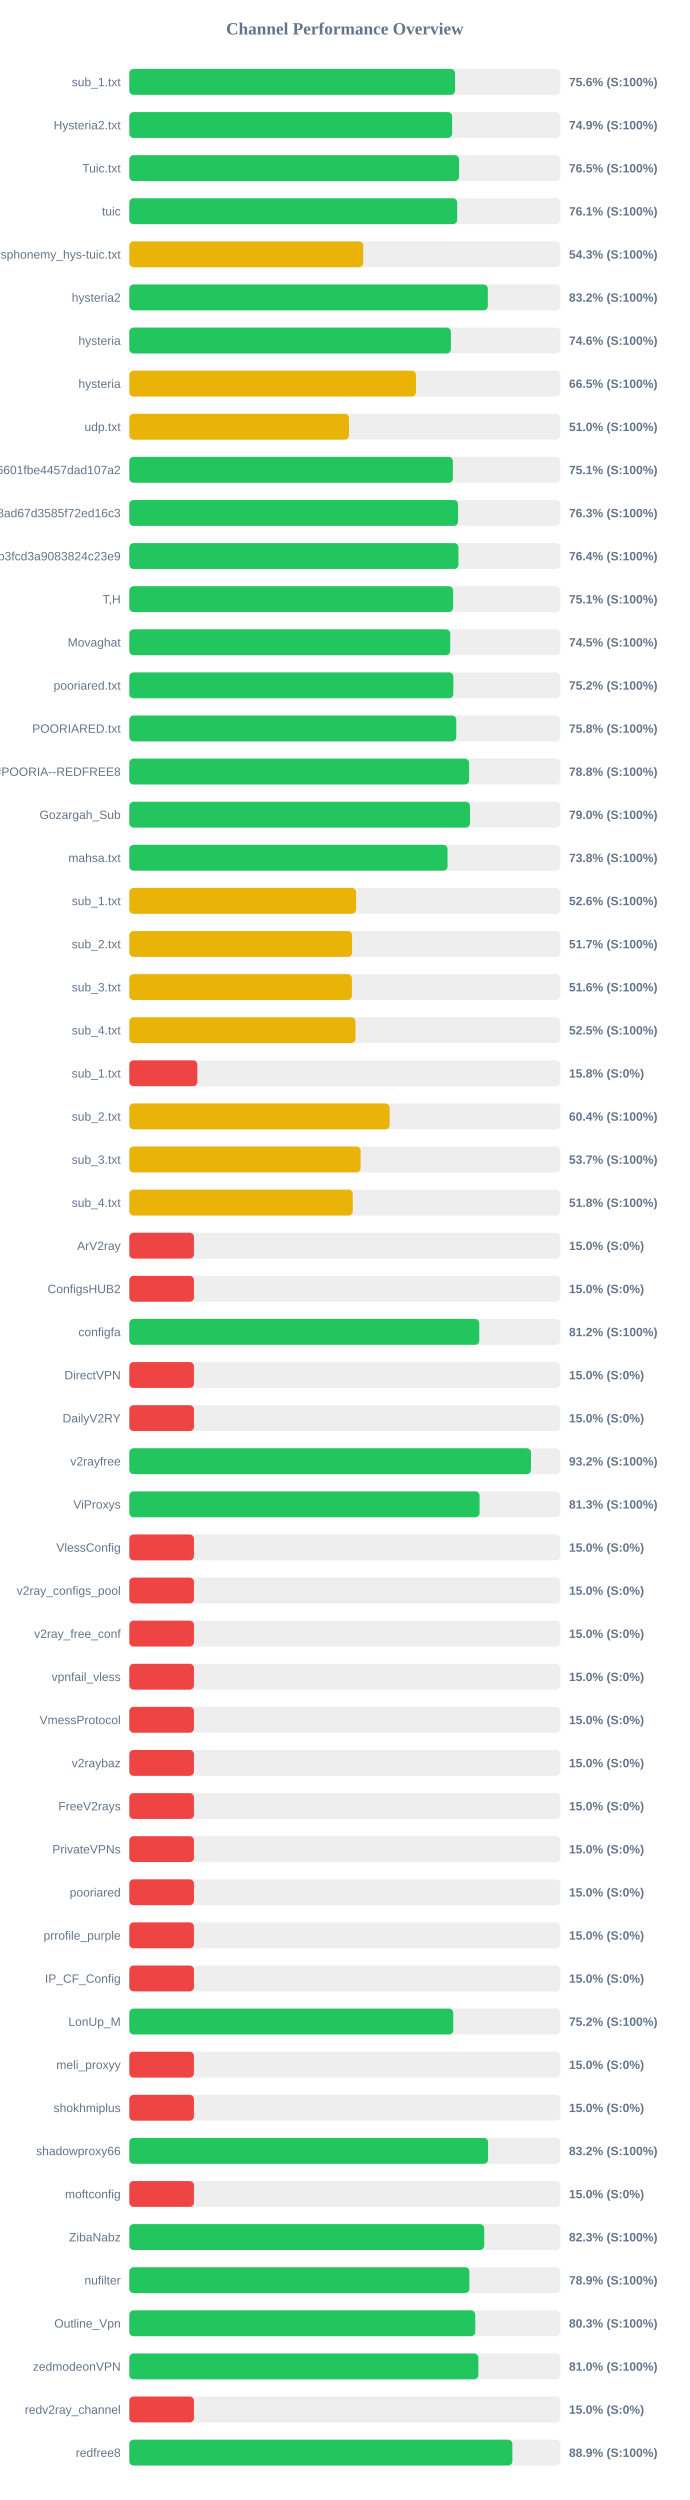
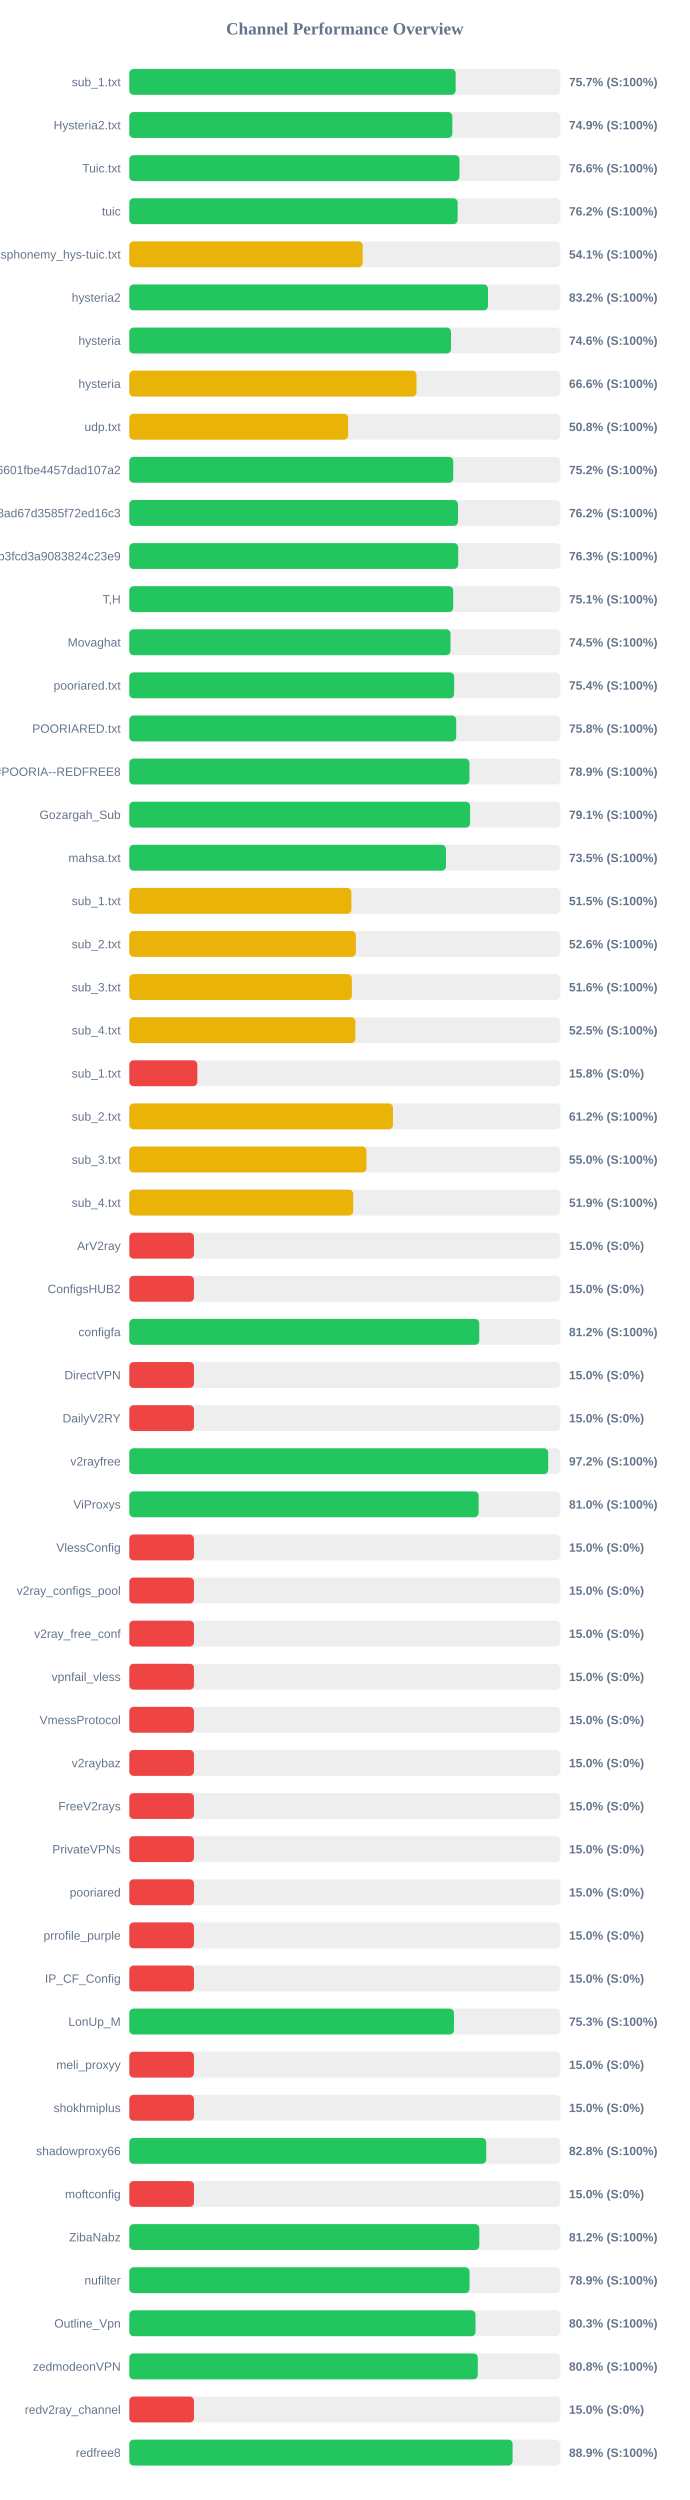
<svg xmlns="http://www.w3.org/2000/svg" width="800" height="2900" version="1.1">
  <style>
        .row { font: 14px Arial; fill: #64748b; }
        .score { font: bold 14px Arial; fill: #64748b; }
    </style>
  <text x="400" y="40" text-anchor="middle" font-size="20px" font-weight="bold" fill="#64748b">Channel Performance Overview</text>
  <rect x="150" y="80" width="500" height="30" fill="#eee" rx="5" />
-   <rect x="150" y="80" width="377.85" height="30" fill="#22c55e" rx="5" />
+   <rect x="150" y="80" width="378.55" height="30" fill="#22c55e" rx="5" />
  <text x="140" y="100" text-anchor="end" class="row">sub_1.txt</text>
-   <text x="660" y="100" text-anchor="start" class="score">75.6% (S:100%)</text>
+   <text x="660" y="100" text-anchor="start" class="score">75.7% (S:100%)</text>
  <rect x="150" y="130" width="500" height="30" fill="#eee" rx="5" />
-   <rect x="150" y="130" width="374.45" height="30" fill="#22c55e" rx="5" />
+   <rect x="150" y="130" width="374.7" height="30" fill="#22c55e" rx="5" />
  <text x="140" y="150" text-anchor="end" class="row">Hysteria2.txt</text>
  <text x="660" y="150" text-anchor="start" class="score">74.9% (S:100%)</text>
  <rect x="150" y="180" width="500" height="30" fill="#eee" rx="5" />
-   <rect x="150" y="180" width="382.5" height="30" fill="#22c55e" rx="5" />
+   <rect x="150" y="180" width="382.95" height="30" fill="#22c55e" rx="5" />
  <text x="140" y="200" text-anchor="end" class="row">Tuic.txt</text>
-   <text x="660" y="200" text-anchor="start" class="score">76.5% (S:100%)</text>
+   <text x="660" y="200" text-anchor="start" class="score">76.6% (S:100%)</text>
  <rect x="150" y="230" width="500" height="30" fill="#eee" rx="5" />
-   <rect x="150" y="230" width="380.35" height="30" fill="#22c55e" rx="5" />
+   <rect x="150" y="230" width="380.9" height="30" fill="#22c55e" rx="5" />
  <text x="140" y="250" text-anchor="end" class="row">tuic</text>
-   <text x="660" y="250" text-anchor="start" class="score">76.1% (S:100%)</text>
+   <text x="660" y="250" text-anchor="start" class="score">76.2% (S:100%)</text>
  <rect x="150" y="280" width="500" height="30" fill="#eee" rx="5" />
-   <rect x="150" y="280" width="271.35" height="30" fill="#eab308" rx="5" />
+   <rect x="150" y="280" width="270.7" height="30" fill="#eab308" rx="5" />
  <text x="140" y="300" text-anchor="end" class="row">ndsphonemy_hys-tuic.txt</text>
-   <text x="660" y="300" text-anchor="start" class="score">54.3% (S:100%)</text>
+   <text x="660" y="300" text-anchor="start" class="score">54.1% (S:100%)</text>
  <rect x="150" y="330" width="500" height="30" fill="#eee" rx="5" />
-   <rect x="150" y="330" width="415.9" height="30" fill="#22c55e" rx="5" />
+   <rect x="150" y="330" width="416.05" height="30" fill="#22c55e" rx="5" />
  <text x="140" y="350" text-anchor="end" class="row">hysteria2</text>
  <text x="660" y="350" text-anchor="start" class="score">83.2% (S:100%)</text>
  <rect x="150" y="380" width="500" height="30" fill="#eee" rx="5" />
-   <rect x="150" y="380" width="373.05" height="30" fill="#22c55e" rx="5" />
+   <rect x="150" y="380" width="373.15" height="30" fill="#22c55e" rx="5" />
  <text x="140" y="400" text-anchor="end" class="row">hysteria</text>
  <text x="660" y="400" text-anchor="start" class="score">74.6% (S:100%)</text>
  <rect x="150" y="430" width="500" height="30" fill="#eee" rx="5" />
-   <rect x="150" y="430" width="332.5" height="30" fill="#eab308" rx="5" />
+   <rect x="150" y="430" width="333.15" height="30" fill="#eab308" rx="5" />
  <text x="140" y="450" text-anchor="end" class="row">hysteria</text>
-   <text x="660" y="450" text-anchor="start" class="score">66.5% (S:100%)</text>
+   <text x="660" y="450" text-anchor="start" class="score">66.6% (S:100%)</text>
  <rect x="150" y="480" width="500" height="30" fill="#eee" rx="5" />
-   <rect x="150" y="480" width="254.8" height="30" fill="#eab308" rx="5" />
+   <rect x="150" y="480" width="253.85" height="30" fill="#eab308" rx="5" />
  <text x="140" y="500" text-anchor="end" class="row">udp.txt</text>
-   <text x="660" y="500" text-anchor="start" class="score">51.0% (S:100%)</text>
+   <text x="660" y="500" text-anchor="start" class="score">50.8% (S:100%)</text>
  <rect x="150" y="530" width="500" height="30" fill="#eee" rx="5" />
-   <rect x="150" y="530" width="375.35" height="30" fill="#22c55e" rx="5" />
+   <rect x="150" y="530" width="375.75" height="30" fill="#22c55e" rx="5" />
  <text x="140" y="550" text-anchor="end" class="row">6ca22ad3b96aa6601fbe4457dad107a2</text>
-   <text x="660" y="550" text-anchor="start" class="score">75.1% (S:100%)</text>
+   <text x="660" y="550" text-anchor="start" class="score">75.2% (S:100%)</text>
  <rect x="150" y="580" width="500" height="30" fill="#eee" rx="5" />
-   <rect x="150" y="580" width="381.35" height="30" fill="#22c55e" rx="5" />
+   <rect x="150" y="580" width="381.25" height="30" fill="#22c55e" rx="5" />
  <text x="140" y="600" text-anchor="end" class="row">d2ddf60933dd08ad67d3585f72ed16c3</text>
-   <text x="660" y="600" text-anchor="start" class="score">76.3% (S:100%)</text>
+   <text x="660" y="600" text-anchor="start" class="score">76.2% (S:100%)</text>
  <rect x="150" y="630" width="500" height="30" fill="#eee" rx="5" />
-   <rect x="150" y="630" width="381.8" height="30" fill="#22c55e" rx="5" />
+   <rect x="150" y="630" width="381.5" height="30" fill="#22c55e" rx="5" />
  <text x="140" y="650" text-anchor="end" class="row">subscribe?token=8bc38a0c131e9b3fcd3a9083824c23e9</text>
-   <text x="660" y="650" text-anchor="start" class="score">76.4% (S:100%)</text>
+   <text x="660" y="650" text-anchor="start" class="score">76.3% (S:100%)</text>
  <rect x="150" y="680" width="500" height="30" fill="#eee" rx="5" />
-   <rect x="150" y="680" width="375.55" height="30" fill="#22c55e" rx="5" />
+   <rect x="150" y="680" width="375.7" height="30" fill="#22c55e" rx="5" />
  <text x="140" y="700" text-anchor="end" class="row">T,H</text>
  <text x="660" y="700" text-anchor="start" class="score">75.1% (S:100%)</text>
  <rect x="150" y="730" width="500" height="30" fill="#eee" rx="5" />
-   <rect x="150" y="730" width="372.25" height="30" fill="#22c55e" rx="5" />
+   <rect x="150" y="730" width="372.6" height="30" fill="#22c55e" rx="5" />
  <text x="140" y="750" text-anchor="end" class="row">Movaghat</text>
  <text x="660" y="750" text-anchor="start" class="score">74.5% (S:100%)</text>
  <rect x="150" y="780" width="500" height="30" fill="#eee" rx="5" />
-   <rect x="150" y="780" width="375.85" height="30" fill="#22c55e" rx="5" />
+   <rect x="150" y="780" width="376.8" height="30" fill="#22c55e" rx="5" />
  <text x="140" y="800" text-anchor="end" class="row">pooriared.txt</text>
-   <text x="660" y="800" text-anchor="start" class="score">75.2% (S:100%)</text>
+   <text x="660" y="800" text-anchor="start" class="score">75.4% (S:100%)</text>
  <rect x="150" y="830" width="500" height="30" fill="#eee" rx="5" />
-   <rect x="150" y="830" width="379.25" height="30" fill="#22c55e" rx="5" />
+   <rect x="150" y="830" width="379.2" height="30" fill="#22c55e" rx="5" />
  <text x="140" y="850" text-anchor="end" class="row">POORIARED.txt</text>
  <text x="660" y="850" text-anchor="start" class="score">75.8% (S:100%)</text>
  <rect x="150" y="880" width="500" height="30" fill="#eee" rx="5" />
-   <rect x="150" y="880" width="394.2" height="30" fill="#22c55e" rx="5" />
+   <rect x="150" y="880" width="394.55" height="30" fill="#22c55e" rx="5" />
  <text x="140" y="900" text-anchor="end" class="row">POORIA--REDFREE8.txt#POORIA--REDFREE8</text>
-   <text x="660" y="900" text-anchor="start" class="score">78.8% (S:100%)</text>
+   <text x="660" y="900" text-anchor="start" class="score">78.9% (S:100%)</text>
  <rect x="150" y="930" width="500" height="30" fill="#eee" rx="5" />
-   <rect x="150" y="930" width="395.2" height="30" fill="#22c55e" rx="5" />
+   <rect x="150" y="930" width="395.3" height="30" fill="#22c55e" rx="5" />
  <text x="140" y="950" text-anchor="end" class="row">Gozargah_Sub</text>
-   <text x="660" y="950" text-anchor="start" class="score">79.0% (S:100%)</text>
+   <text x="660" y="950" text-anchor="start" class="score">79.1% (S:100%)</text>
  <rect x="150" y="980" width="500" height="30" fill="#eee" rx="5" />
-   <rect x="150" y="980" width="369.15" height="30" fill="#22c55e" rx="5" />
+   <rect x="150" y="980" width="367.3" height="30" fill="#22c55e" rx="5" />
  <text x="140" y="1000" text-anchor="end" class="row">mahsa.txt</text>
-   <text x="660" y="1000" text-anchor="start" class="score">73.8% (S:100%)</text>
+   <text x="660" y="1000" text-anchor="start" class="score">73.5% (S:100%)</text>
  <rect x="150" y="1030" width="500" height="30" fill="#eee" rx="5" />
-   <rect x="150" y="1030" width="263.05" height="30" fill="#eab308" rx="5" />
+   <rect x="150" y="1030" width="257.6" height="30" fill="#eab308" rx="5" />
  <text x="140" y="1050" text-anchor="end" class="row">sub_1.txt</text>
-   <text x="660" y="1050" text-anchor="start" class="score">52.6% (S:100%)</text>
+   <text x="660" y="1050" text-anchor="start" class="score">51.5% (S:100%)</text>
  <rect x="150" y="1080" width="500" height="30" fill="#eee" rx="5" />
-   <rect x="150" y="1080" width="258.4" height="30" fill="#eab308" rx="5" />
+   <rect x="150" y="1080" width="262.8" height="30" fill="#eab308" rx="5" />
  <text x="140" y="1100" text-anchor="end" class="row">sub_2.txt</text>
-   <text x="660" y="1100" text-anchor="start" class="score">51.7% (S:100%)</text>
+   <text x="660" y="1100" text-anchor="start" class="score">52.6% (S:100%)</text>
  <rect x="150" y="1130" width="500" height="30" fill="#eee" rx="5" />
-   <rect x="150" y="1130" width="258.2" height="30" fill="#eab308" rx="5" />
+   <rect x="150" y="1130" width="258.15" height="30" fill="#eab308" rx="5" />
  <text x="140" y="1150" text-anchor="end" class="row">sub_3.txt</text>
  <text x="660" y="1150" text-anchor="start" class="score">51.6% (S:100%)</text>
  <rect x="150" y="1180" width="500" height="30" fill="#eee" rx="5" />
-   <rect x="150" y="1180" width="262.35" height="30" fill="#eab308" rx="5" />
+   <rect x="150" y="1180" width="262.25" height="30" fill="#eab308" rx="5" />
  <text x="140" y="1200" text-anchor="end" class="row">sub_4.txt</text>
  <text x="660" y="1200" text-anchor="start" class="score">52.5% (S:100%)</text>
  <rect x="150" y="1230" width="500" height="30" fill="#eee" rx="5" />
  <rect x="150" y="1230" width="78.9" height="30" fill="#ef4444" rx="5" />
  <text x="140" y="1250" text-anchor="end" class="row">sub_1.txt</text>
  <text x="660" y="1250" text-anchor="start" class="score">15.8% (S:0%)</text>
  <rect x="150" y="1280" width="500" height="30" fill="#eee" rx="5" />
-   <rect x="150" y="1280" width="301.95" height="30" fill="#eab308" rx="5" />
+   <rect x="150" y="1280" width="305.85" height="30" fill="#eab308" rx="5" />
  <text x="140" y="1300" text-anchor="end" class="row">sub_2.txt</text>
-   <text x="660" y="1300" text-anchor="start" class="score">60.4% (S:100%)</text>
+   <text x="660" y="1300" text-anchor="start" class="score">61.2% (S:100%)</text>
  <rect x="150" y="1330" width="500" height="30" fill="#eee" rx="5" />
-   <rect x="150" y="1330" width="268.3" height="30" fill="#eab308" rx="5" />
+   <rect x="150" y="1330" width="275.1" height="30" fill="#eab308" rx="5" />
  <text x="140" y="1350" text-anchor="end" class="row">sub_3.txt</text>
-   <text x="660" y="1350" text-anchor="start" class="score">53.7% (S:100%)</text>
+   <text x="660" y="1350" text-anchor="start" class="score">55.0% (S:100%)</text>
  <rect x="150" y="1380" width="500" height="30" fill="#eee" rx="5" />
-   <rect x="150" y="1380" width="259.2" height="30" fill="#eab308" rx="5" />
+   <rect x="150" y="1380" width="259.7" height="30" fill="#eab308" rx="5" />
  <text x="140" y="1400" text-anchor="end" class="row">sub_4.txt</text>
-   <text x="660" y="1400" text-anchor="start" class="score">51.8% (S:100%)</text>
+   <text x="660" y="1400" text-anchor="start" class="score">51.9% (S:100%)</text>
  <rect x="150" y="1430" width="500" height="30" fill="#eee" rx="5" />
  <rect x="150" y="1430" width="75.0" height="30" fill="#ef4444" rx="5" />
  <text x="140" y="1450" text-anchor="end" class="row">ArV2ray</text>
  <text x="660" y="1450" text-anchor="start" class="score">15.0% (S:0%)</text>
  <rect x="150" y="1480" width="500" height="30" fill="#eee" rx="5" />
  <rect x="150" y="1480" width="75.0" height="30" fill="#ef4444" rx="5" />
  <text x="140" y="1500" text-anchor="end" class="row">ConfigsHUB2</text>
  <text x="660" y="1500" text-anchor="start" class="score">15.0% (S:0%)</text>
  <rect x="150" y="1530" width="500" height="30" fill="#eee" rx="5" />
  <rect x="150" y="1530" width="405.95" height="30" fill="#22c55e" rx="5" />
  <text x="140" y="1550" text-anchor="end" class="row">configfa</text>
  <text x="660" y="1550" text-anchor="start" class="score">81.2% (S:100%)</text>
  <rect x="150" y="1580" width="500" height="30" fill="#eee" rx="5" />
  <rect x="150" y="1580" width="75.0" height="30" fill="#ef4444" rx="5" />
  <text x="140" y="1600" text-anchor="end" class="row">DirectVPN</text>
  <text x="660" y="1600" text-anchor="start" class="score">15.0% (S:0%)</text>
  <rect x="150" y="1630" width="500" height="30" fill="#eee" rx="5" />
  <rect x="150" y="1630" width="75.0" height="30" fill="#ef4444" rx="5" />
  <text x="140" y="1650" text-anchor="end" class="row">DailyV2RY</text>
  <text x="660" y="1650" text-anchor="start" class="score">15.0% (S:0%)</text>
  <rect x="150" y="1680" width="500" height="30" fill="#eee" rx="5" />
-   <rect x="150" y="1680" width="465.95" height="30" fill="#22c55e" rx="5" />
+   <rect x="150" y="1680" width="485.9" height="30" fill="#22c55e" rx="5" />
  <text x="140" y="1700" text-anchor="end" class="row">v2rayfree</text>
-   <text x="660" y="1700" text-anchor="start" class="score">93.2% (S:100%)</text>
+   <text x="660" y="1700" text-anchor="start" class="score">97.2% (S:100%)</text>
  <rect x="150" y="1730" width="500" height="30" fill="#eee" rx="5" />
-   <rect x="150" y="1730" width="406.3" height="30" fill="#22c55e" rx="5" />
+   <rect x="150" y="1730" width="405.2" height="30" fill="#22c55e" rx="5" />
  <text x="140" y="1750" text-anchor="end" class="row">ViProxys</text>
-   <text x="660" y="1750" text-anchor="start" class="score">81.3% (S:100%)</text>
+   <text x="660" y="1750" text-anchor="start" class="score">81.0% (S:100%)</text>
  <rect x="150" y="1780" width="500" height="30" fill="#eee" rx="5" />
  <rect x="150" y="1780" width="75.0" height="30" fill="#ef4444" rx="5" />
  <text x="140" y="1800" text-anchor="end" class="row">VlessConfig</text>
  <text x="660" y="1800" text-anchor="start" class="score">15.0% (S:0%)</text>
  <rect x="150" y="1830" width="500" height="30" fill="#eee" rx="5" />
  <rect x="150" y="1830" width="75.0" height="30" fill="#ef4444" rx="5" />
  <text x="140" y="1850" text-anchor="end" class="row">v2ray_configs_pool</text>
  <text x="660" y="1850" text-anchor="start" class="score">15.0% (S:0%)</text>
  <rect x="150" y="1880" width="500" height="30" fill="#eee" rx="5" />
  <rect x="150" y="1880" width="75.0" height="30" fill="#ef4444" rx="5" />
  <text x="140" y="1900" text-anchor="end" class="row">v2ray_free_conf</text>
  <text x="660" y="1900" text-anchor="start" class="score">15.0% (S:0%)</text>
  <rect x="150" y="1930" width="500" height="30" fill="#eee" rx="5" />
  <rect x="150" y="1930" width="75.0" height="30" fill="#ef4444" rx="5" />
  <text x="140" y="1950" text-anchor="end" class="row">vpnfail_vless</text>
  <text x="660" y="1950" text-anchor="start" class="score">15.0% (S:0%)</text>
  <rect x="150" y="1980" width="500" height="30" fill="#eee" rx="5" />
  <rect x="150" y="1980" width="75.0" height="30" fill="#ef4444" rx="5" />
  <text x="140" y="2000" text-anchor="end" class="row">VmessProtocol</text>
  <text x="660" y="2000" text-anchor="start" class="score">15.0% (S:0%)</text>
  <rect x="150" y="2030" width="500" height="30" fill="#eee" rx="5" />
  <rect x="150" y="2030" width="75.0" height="30" fill="#ef4444" rx="5" />
  <text x="140" y="2050" text-anchor="end" class="row">v2raybaz</text>
  <text x="660" y="2050" text-anchor="start" class="score">15.0% (S:0%)</text>
  <rect x="150" y="2080" width="500" height="30" fill="#eee" rx="5" />
  <rect x="150" y="2080" width="75.0" height="30" fill="#ef4444" rx="5" />
  <text x="140" y="2100" text-anchor="end" class="row">FreeV2rays</text>
  <text x="660" y="2100" text-anchor="start" class="score">15.0% (S:0%)</text>
  <rect x="150" y="2130" width="500" height="30" fill="#eee" rx="5" />
  <rect x="150" y="2130" width="75.0" height="30" fill="#ef4444" rx="5" />
  <text x="140" y="2150" text-anchor="end" class="row">PrivateVPNs</text>
  <text x="660" y="2150" text-anchor="start" class="score">15.0% (S:0%)</text>
  <rect x="150" y="2180" width="500" height="30" fill="#eee" rx="5" />
  <rect x="150" y="2180" width="75.0" height="30" fill="#ef4444" rx="5" />
  <text x="140" y="2200" text-anchor="end" class="row">pooriared</text>
  <text x="660" y="2200" text-anchor="start" class="score">15.0% (S:0%)</text>
  <rect x="150" y="2230" width="500" height="30" fill="#eee" rx="5" />
  <rect x="150" y="2230" width="75.0" height="30" fill="#ef4444" rx="5" />
  <text x="140" y="2250" text-anchor="end" class="row">prrofile_purple</text>
  <text x="660" y="2250" text-anchor="start" class="score">15.0% (S:0%)</text>
  <rect x="150" y="2280" width="500" height="30" fill="#eee" rx="5" />
  <rect x="150" y="2280" width="75.0" height="30" fill="#ef4444" rx="5" />
  <text x="140" y="2300" text-anchor="end" class="row">IP_CF_Config</text>
  <text x="660" y="2300" text-anchor="start" class="score">15.0% (S:0%)</text>
  <rect x="150" y="2330" width="500" height="30" fill="#eee" rx="5" />
-   <rect x="150" y="2330" width="375.8" height="30" fill="#22c55e" rx="5" />
+   <rect x="150" y="2330" width="376.6" height="30" fill="#22c55e" rx="5" />
  <text x="140" y="2350" text-anchor="end" class="row">LonUp_M</text>
-   <text x="660" y="2350" text-anchor="start" class="score">75.2% (S:100%)</text>
+   <text x="660" y="2350" text-anchor="start" class="score">75.3% (S:100%)</text>
  <rect x="150" y="2380" width="500" height="30" fill="#eee" rx="5" />
  <rect x="150" y="2380" width="75.0" height="30" fill="#ef4444" rx="5" />
  <text x="140" y="2400" text-anchor="end" class="row">meli_proxyy</text>
  <text x="660" y="2400" text-anchor="start" class="score">15.0% (S:0%)</text>
  <rect x="150" y="2430" width="500" height="30" fill="#eee" rx="5" />
  <rect x="150" y="2430" width="75.0" height="30" fill="#ef4444" rx="5" />
  <text x="140" y="2450" text-anchor="end" class="row">shokhmiplus</text>
  <text x="660" y="2450" text-anchor="start" class="score">15.0% (S:0%)</text>
  <rect x="150" y="2480" width="500" height="30" fill="#eee" rx="5" />
-   <rect x="150" y="2480" width="416.2" height="30" fill="#22c55e" rx="5" />
+   <rect x="150" y="2480" width="414.0" height="30" fill="#22c55e" rx="5" />
  <text x="140" y="2500" text-anchor="end" class="row">shadowproxy66</text>
-   <text x="660" y="2500" text-anchor="start" class="score">83.2% (S:100%)</text>
+   <text x="660" y="2500" text-anchor="start" class="score">82.8% (S:100%)</text>
  <rect x="150" y="2530" width="500" height="30" fill="#eee" rx="5" />
  <rect x="150" y="2530" width="75.0" height="30" fill="#ef4444" rx="5" />
  <text x="140" y="2550" text-anchor="end" class="row">moftconfig</text>
  <text x="660" y="2550" text-anchor="start" class="score">15.0% (S:0%)</text>
  <rect x="150" y="2580" width="500" height="30" fill="#eee" rx="5" />
-   <rect x="150" y="2580" width="411.7" height="30" fill="#22c55e" rx="5" />
+   <rect x="150" y="2580" width="406.0" height="30" fill="#22c55e" rx="5" />
  <text x="140" y="2600" text-anchor="end" class="row">ZibaNabz</text>
-   <text x="660" y="2600" text-anchor="start" class="score">82.3% (S:100%)</text>
+   <text x="660" y="2600" text-anchor="start" class="score">81.2% (S:100%)</text>
  <rect x="150" y="2630" width="500" height="30" fill="#eee" rx="5" />
-   <rect x="150" y="2630" width="394.5" height="30" fill="#22c55e" rx="5" />
+   <rect x="150" y="2630" width="394.65" height="30" fill="#22c55e" rx="5" />
  <text x="140" y="2650" text-anchor="end" class="row">nufilter</text>
  <text x="660" y="2650" text-anchor="start" class="score">78.9% (S:100%)</text>
  <rect x="150" y="2680" width="500" height="30" fill="#eee" rx="5" />
-   <rect x="150" y="2680" width="401.3" height="30" fill="#22c55e" rx="5" />
+   <rect x="150" y="2680" width="401.6" height="30" fill="#22c55e" rx="5" />
  <text x="140" y="2700" text-anchor="end" class="row">Outline_Vpn</text>
  <text x="660" y="2700" text-anchor="start" class="score">80.3% (S:100%)</text>
  <rect x="150" y="2730" width="500" height="30" fill="#eee" rx="5" />
-   <rect x="150" y="2730" width="404.9" height="30" fill="#22c55e" rx="5" />
+   <rect x="150" y="2730" width="404.25" height="30" fill="#22c55e" rx="5" />
  <text x="140" y="2750" text-anchor="end" class="row">zedmodeonVPN</text>
-   <text x="660" y="2750" text-anchor="start" class="score">81.0% (S:100%)</text>
+   <text x="660" y="2750" text-anchor="start" class="score">80.8% (S:100%)</text>
  <rect x="150" y="2780" width="500" height="30" fill="#eee" rx="5" />
  <rect x="150" y="2780" width="75.0" height="30" fill="#ef4444" rx="5" />
  <text x="140" y="2800" text-anchor="end" class="row">redv2ray_channel</text>
  <text x="660" y="2800" text-anchor="start" class="score">15.0% (S:0%)</text>
  <rect x="150" y="2830" width="500" height="30" fill="#eee" rx="5" />
-   <rect x="150" y="2830" width="444.35" height="30" fill="#22c55e" rx="5" />
+   <rect x="150" y="2830" width="444.6" height="30" fill="#22c55e" rx="5" />
  <text x="140" y="2850" text-anchor="end" class="row">redfree8</text>
  <text x="660" y="2850" text-anchor="start" class="score">88.9% (S:100%)</text>
</svg>
